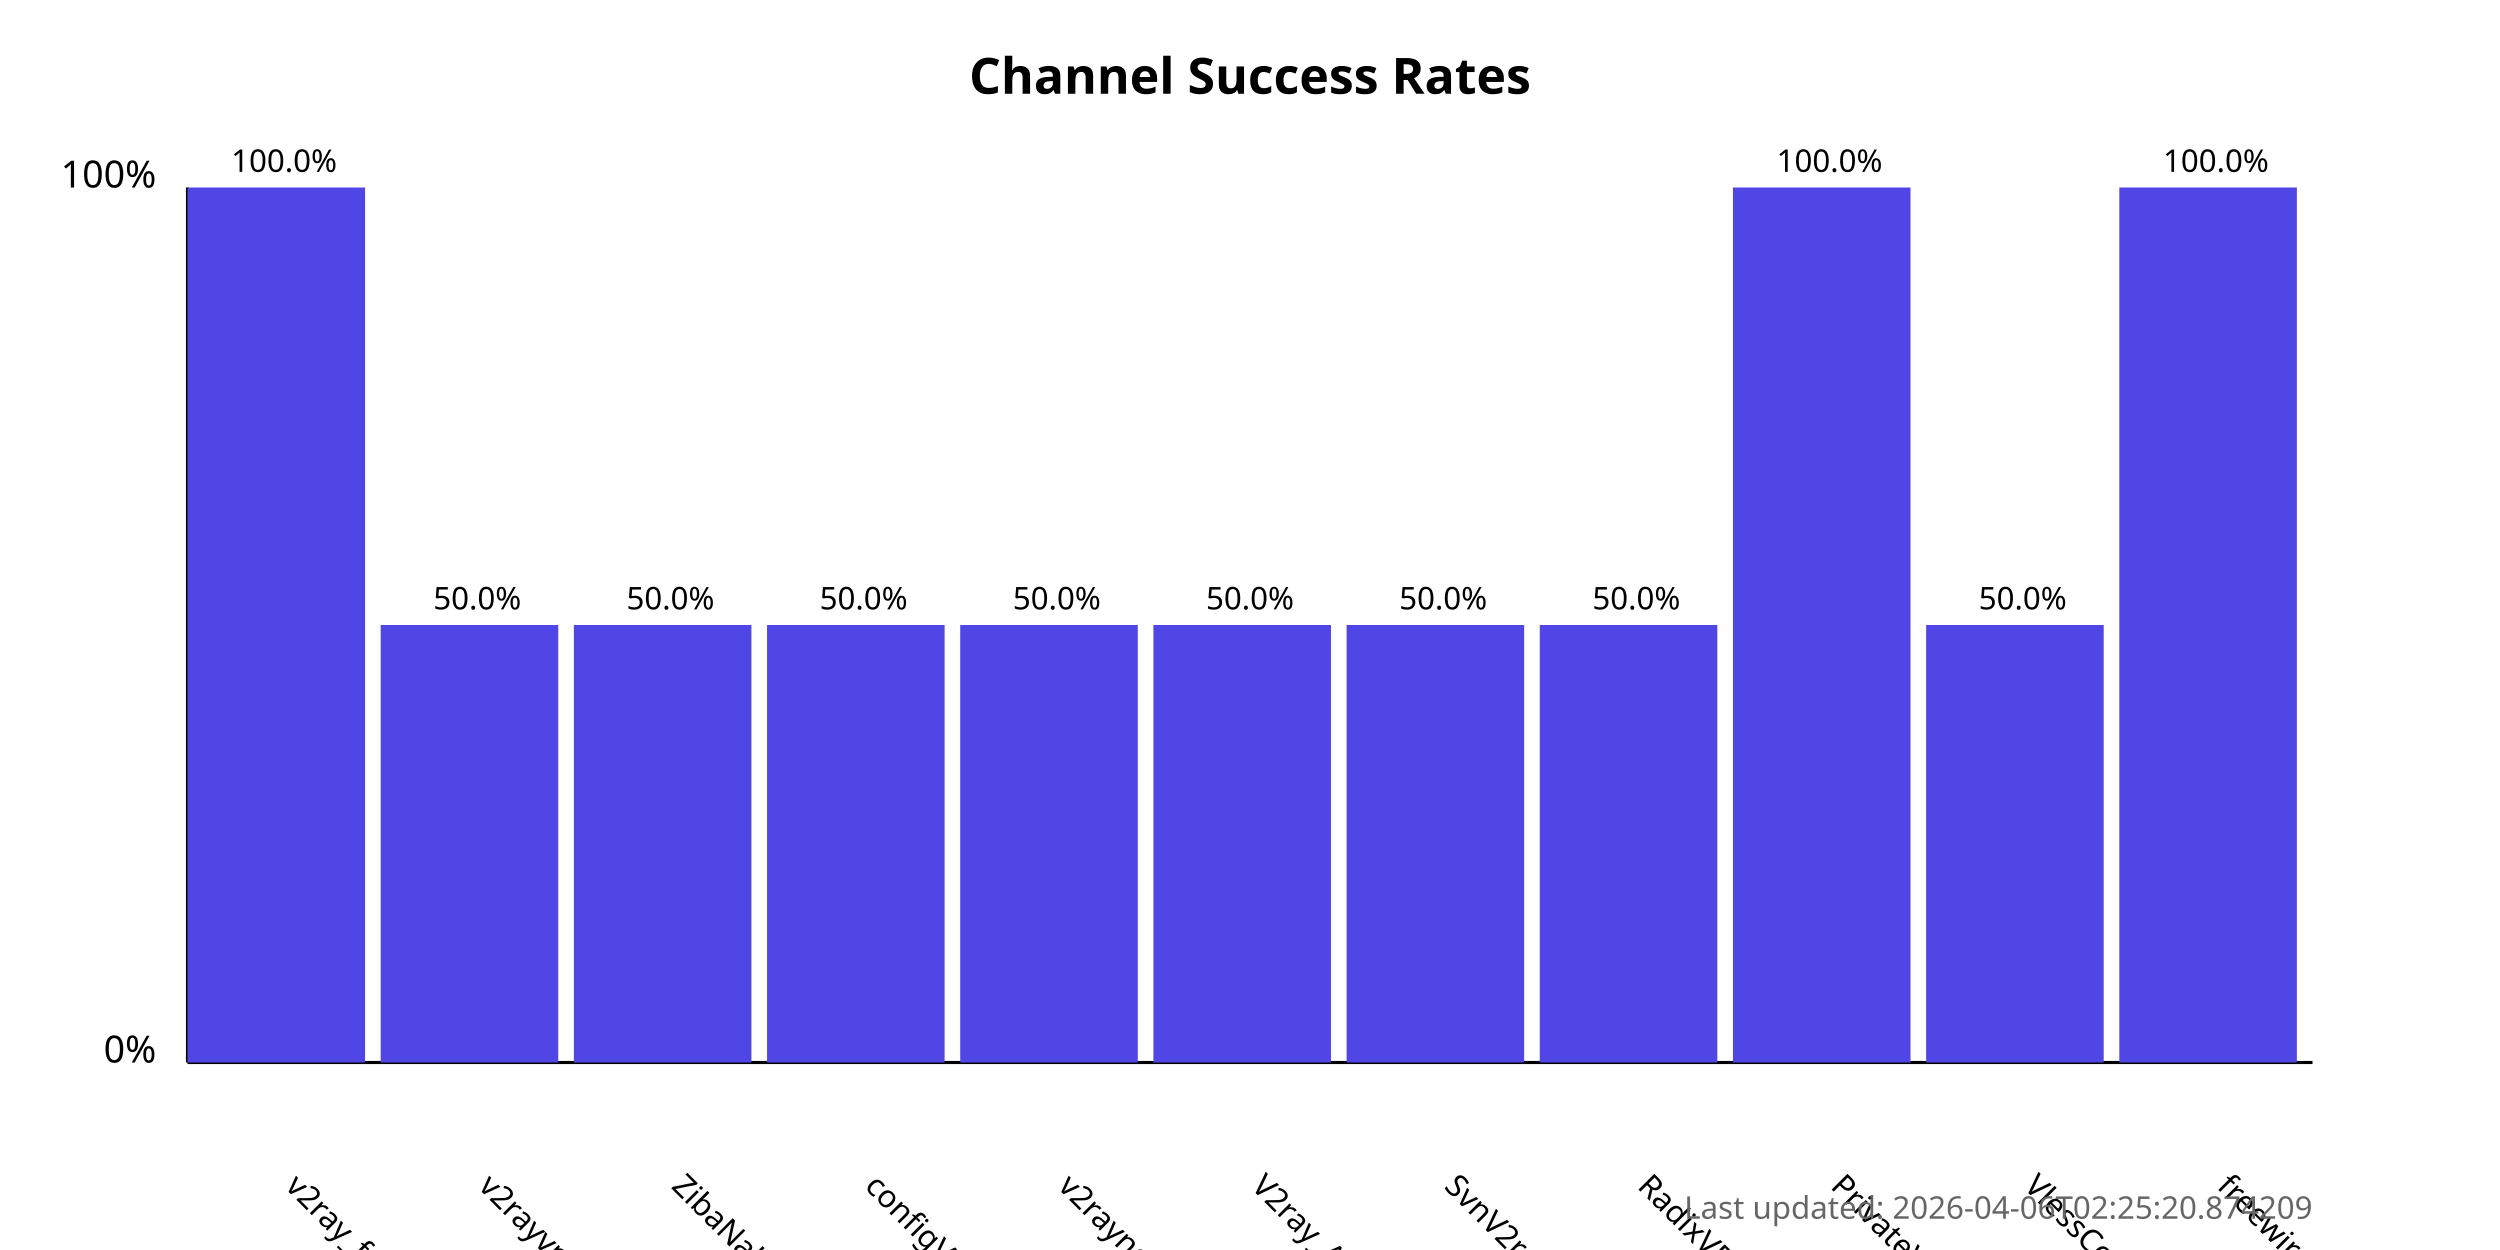
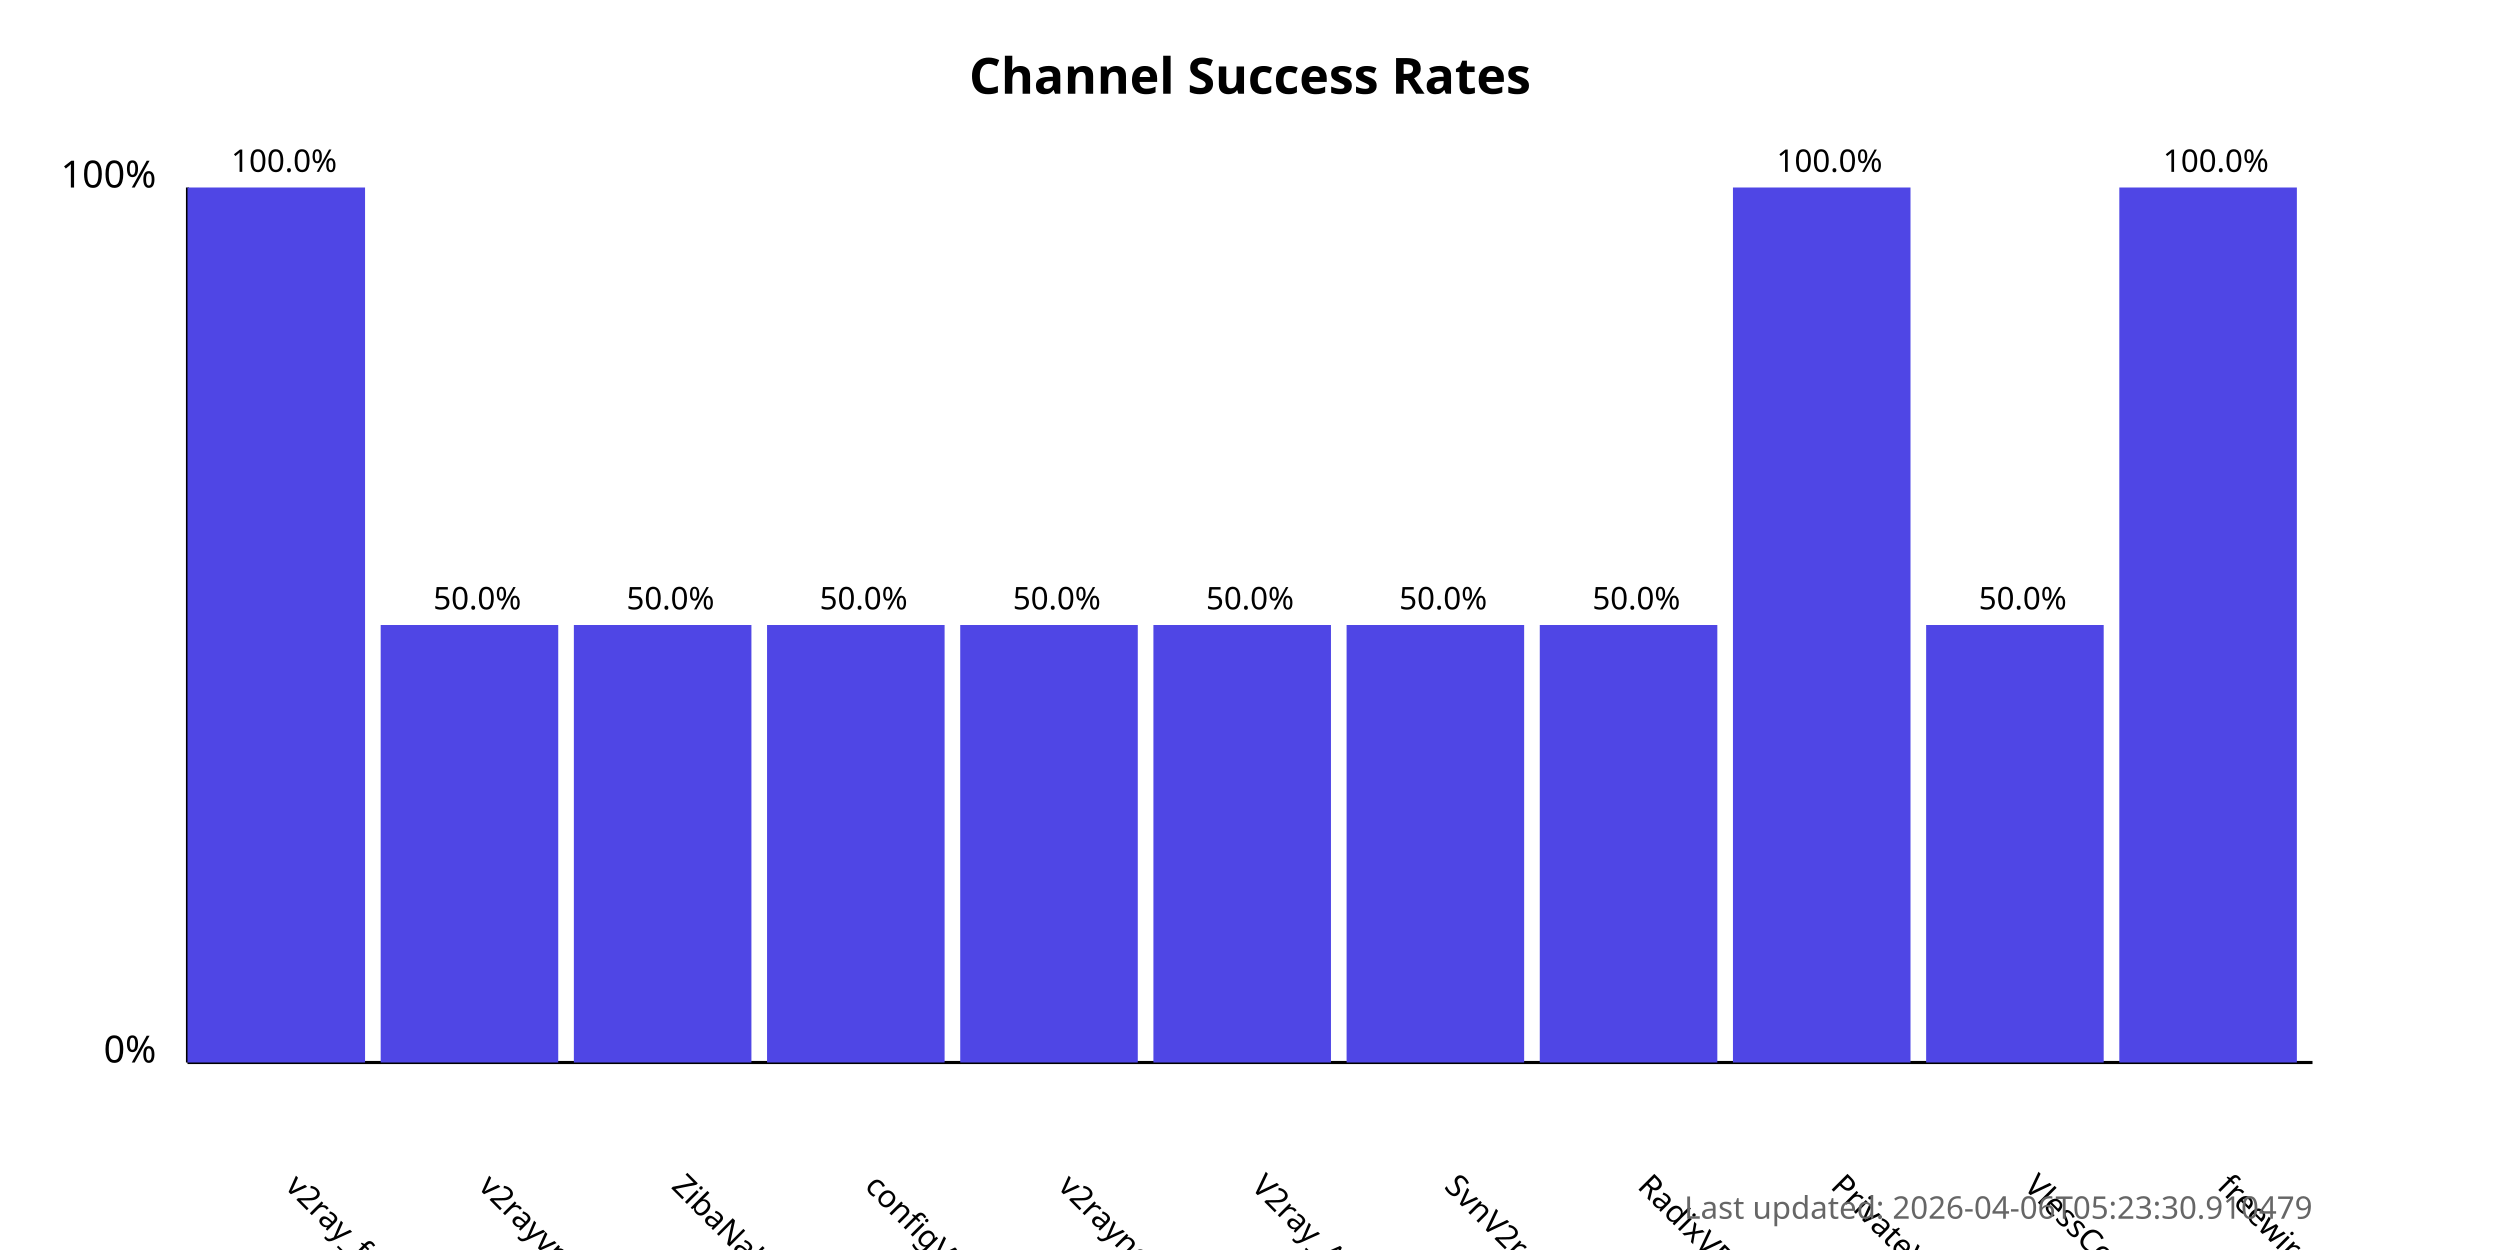
<svg xmlns="http://www.w3.org/2000/svg" width="800" height="400">
  <style>
            .chart-title { font: bold 16px sans-serif; }
            .axis-label { font: 12px sans-serif; }
            .tick-label { font: 10px sans-serif; }
            .bar { fill: #4f46e5; }
            .bar:hover { fill: #6366f1; }
            .timestamp { font: 10px sans-serif; fill: #666; }
        </style>
  <text x="400.0" y="30" text-anchor="middle" class="chart-title">
            Channel Success Rates
        </text>
  <line x1="60" y1="340" x2="60" y2="60" stroke="black" stroke-width="1" />
  <line x1="60" y1="340" x2="740" y2="340" stroke="black" stroke-width="1" />
  <text x="50" y="340" text-anchor="end" class="axis-label">0%</text>
  <text x="50" y="60" text-anchor="end" class="axis-label">100%</text>
  <g>
    <rect x="60" y="60.0" width="56.818" height="280.0" class="bar" />
    <text x="90.909" y="380" transform="rotate(45, 90.90909, 380)" text-anchor="start" class="tick-label">
                v2ray_free_conf
            </text>
    <text x="90.909" y="55.0" text-anchor="middle" class="tick-label">
                100.0%
            </text>
  </g>
  <g>
    <rect x="121.818" y="200.0" width="56.818" height="140.0" class="bar" />
    <text x="152.727" y="380" transform="rotate(45, 152.7273, 380)" text-anchor="start" class="tick-label">
                v2rayvpno
            </text>
    <text x="152.727" y="195.0" text-anchor="middle" class="tick-label">
                50.0%
            </text>
  </g>
  <g>
    <rect x="183.636" y="200.0" width="56.818" height="140.0" class="bar" />
    <text x="214.545" y="380" transform="rotate(45, 214.5455, 380)" text-anchor="start" class="tick-label">
                ZibaNabz
            </text>
    <text x="214.545" y="195.0" text-anchor="middle" class="tick-label">
                50.0%
            </text>
  </g>
  <g>
    <rect x="245.455" y="200.0" width="56.818" height="140.0" class="bar" />
    <text x="276.364" y="380" transform="rotate(45, 276.3636, 380)" text-anchor="start" class="tick-label">
                configV2rayForFree
            </text>
    <text x="276.364" y="195.0" text-anchor="middle" class="tick-label">
                50.0%
            </text>
  </g>
  <g>
    <rect x="307.273" y="200.0" width="56.818" height="140.0" class="bar" />
    <text x="338.182" y="380" transform="rotate(45, 338.1818, 380)" text-anchor="start" class="tick-label">
                v2rayngvpn
            </text>
    <text x="338.182" y="195.0" text-anchor="middle" class="tick-label">
                50.0%
            </text>
  </g>
  <g>
    <rect x="369.091" y="200.0" width="56.818" height="140.0" class="bar" />
    <text x="400.0" y="380" transform="rotate(45, 400.0, 380)" text-anchor="start" class="tick-label">
                V2ray_Alpha
            </text>
    <text x="400.0" y="195.0" text-anchor="middle" class="tick-label">
                50.0%
            </text>
  </g>
  <g>
    <rect x="430.909" y="200.0" width="56.818" height="140.0" class="bar" />
    <text x="461.818" y="380" transform="rotate(45, 461.8182, 380)" text-anchor="start" class="tick-label">
                SvnV2ray
            </text>
    <text x="461.818" y="195.0" text-anchor="middle" class="tick-label">
                50.0%
            </text>
  </g>
  <g>
    <rect x="492.727" y="200.0" width="56.818" height="140.0" class="bar" />
    <text x="523.636" y="380" transform="rotate(45, 523.6364, 380)" text-anchor="start" class="tick-label">
                RadixVPN
            </text>
    <text x="523.636" y="195.0" text-anchor="middle" class="tick-label">
                50.0%
            </text>
  </g>
  <g>
    <rect x="554.545" y="60.0" width="56.818" height="280.0" class="bar" />
    <text x="585.455" y="380" transform="rotate(45, 585.4545, 380)" text-anchor="start" class="tick-label">
                PrivateVPNs
            </text>
    <text x="585.455" y="55.0" text-anchor="middle" class="tick-label">
                100.0%
            </text>
  </g>
  <g>
    <rect x="616.364" y="200.0" width="56.818" height="140.0" class="bar" />
    <text x="647.273" y="380" transform="rotate(45, 647.2727, 380)" text-anchor="start" class="tick-label">
                VlessConfig
            </text>
    <text x="647.273" y="195.0" text-anchor="middle" class="tick-label">
                50.0%
            </text>
  </g>
  <g>
    <rect x="678.182" y="60.0" width="56.818" height="280.0" class="bar" />
    <text x="709.091" y="380" transform="rotate(45, 709.0909, 380)" text-anchor="start" class="tick-label">
                freewireguard
            </text>
    <text x="709.091" y="55.0" text-anchor="middle" class="tick-label">
                100.0%
            </text>
  </g>
  <text x="740" y="390" text-anchor="end" class="timestamp">
-             Last updated: 2026-04-06T02:25:20.874209
+             Last updated: 2026-04-06T05:23:30.910479
        </text>
</svg>
